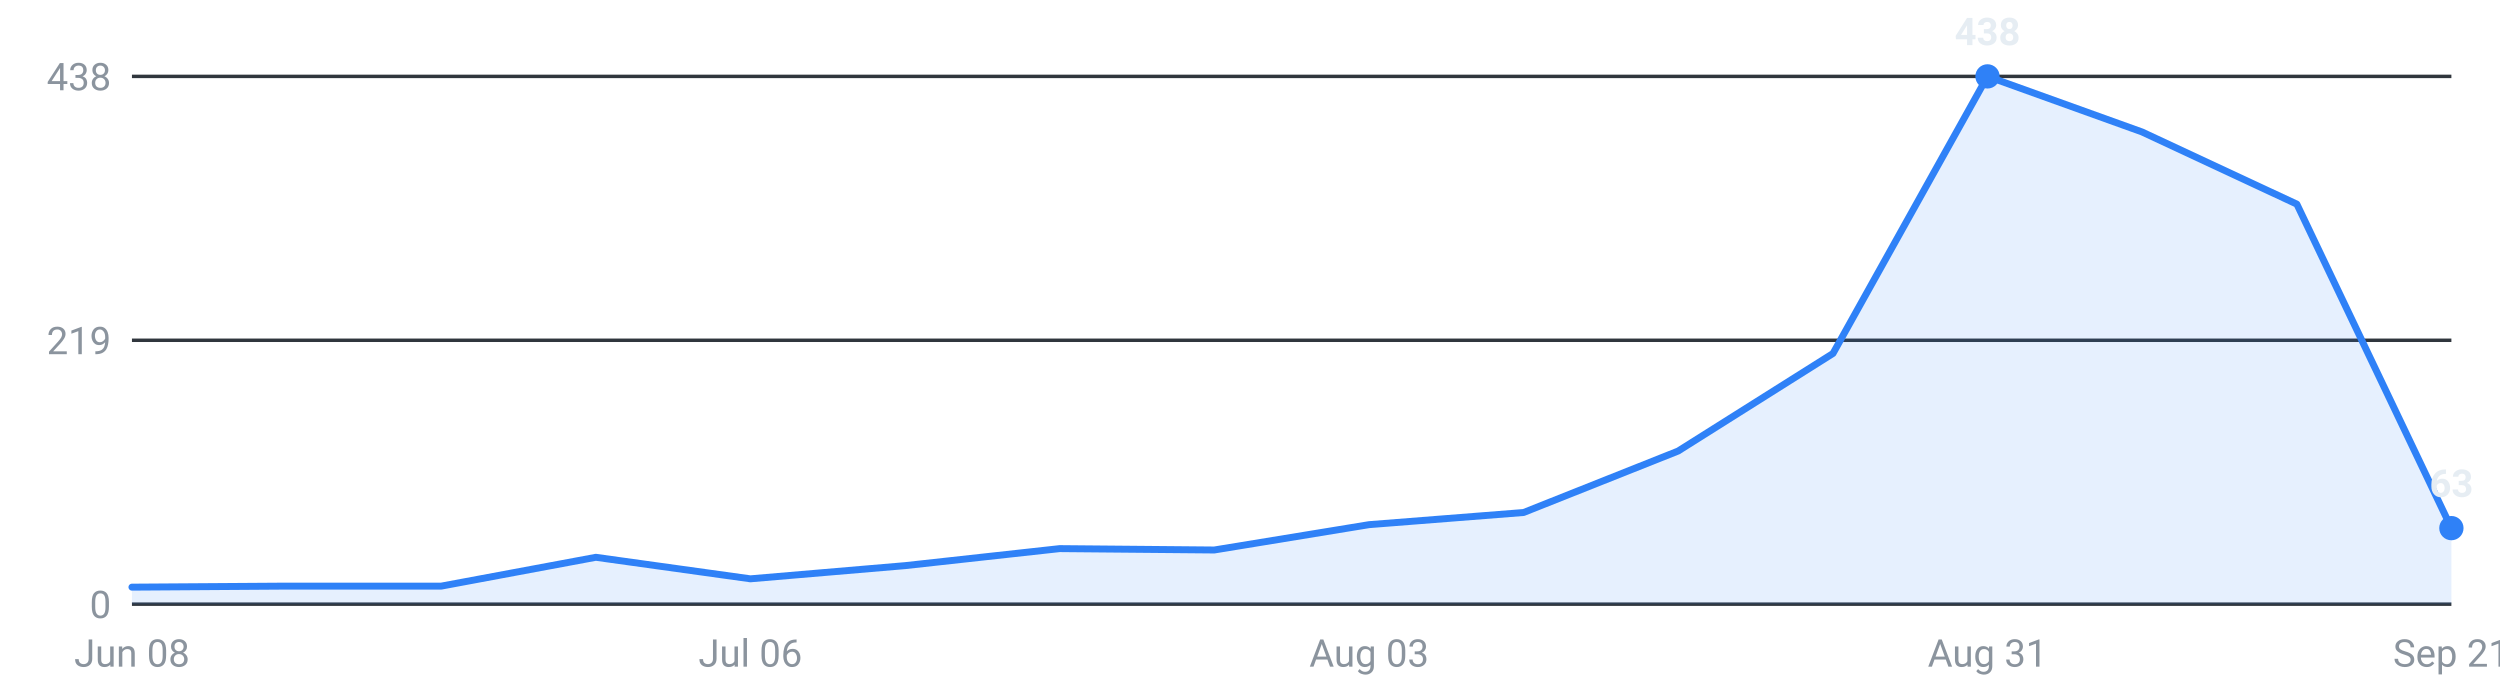
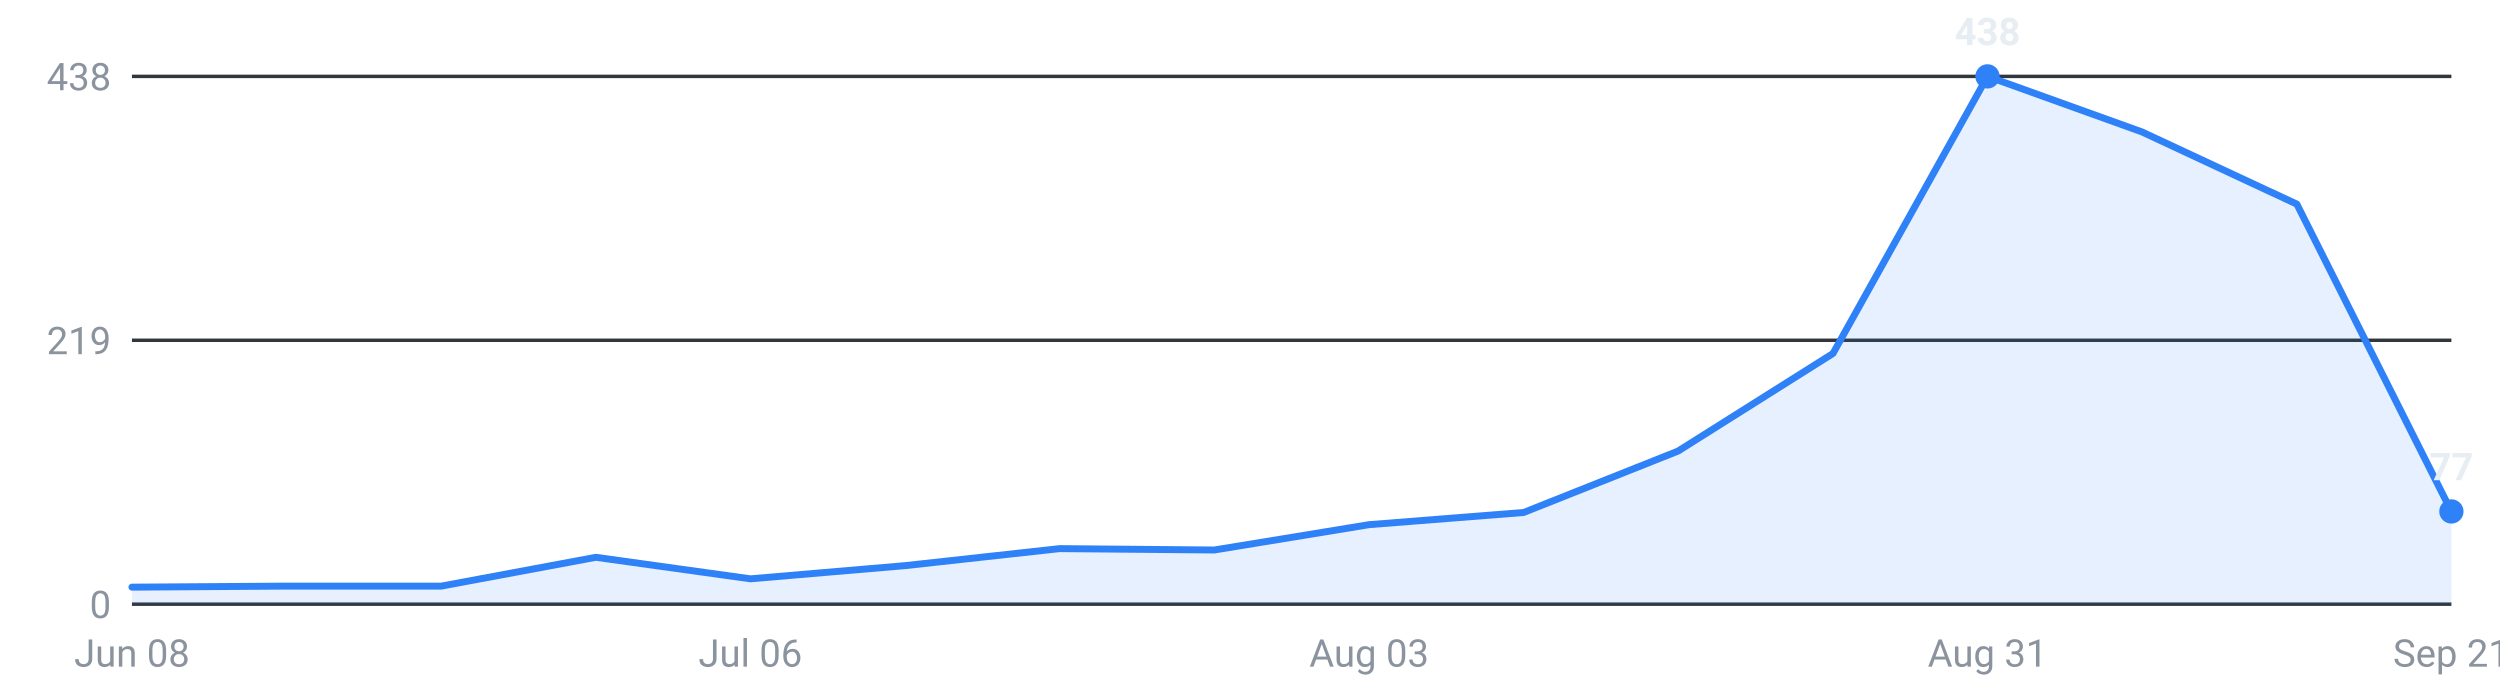
<svg xmlns="http://www.w3.org/2000/svg" viewBox="0 0 720 200" width="720" height="200" role="img" aria-label="Internships posted per week, last 16 weeks">
  <g font-family="-apple-system,Segoe UI,Roboto,sans-serif" font-size="11">
    <line x1="38" y1="174.0" x2="706" y2="174.0" stroke="#30363d" stroke-width="1" />
    <text x="32" y="178.0" text-anchor="end" fill="#8b949e">0</text>
    <line x1="38" y1="98.0" x2="706" y2="98.0" stroke="#30363d" stroke-width="1" />
    <text x="32" y="102.0" text-anchor="end" fill="#8b949e">219</text>
    <line x1="38" y1="22.0" x2="706" y2="22.0" stroke="#30363d" stroke-width="1" />
    <text x="32" y="26.0" text-anchor="end" fill="#8b949e">438</text>
-     <path d="M38.0,174 L38.0,169.1 L82.5,168.8 L127.1,168.8 L171.6,160.5 L216.1,166.7 L260.7,162.9 L305.2,158.0 L349.7,158.4 L394.3,151.1 L438.8,147.6 L483.3,129.9 L527.9,101.8 L572.4,22.0 L616.9,38.0 L661.5,58.8 L706.0,152.1 L706.0,174 Z" fill="#2f81f7" fill-opacity="0.12" />
-     <polyline points="38.0,169.1 82.5,168.8 127.1,168.8 171.6,160.5 216.1,166.7 260.7,162.9 305.2,158.0 349.7,158.4 394.3,151.1 438.8,147.6 483.3,129.9 527.9,101.8 572.4,22.0 616.9,38.0 661.5,58.8 706.0,152.1" fill="none" stroke="#2f81f7" stroke-width="2" stroke-linejoin="round" stroke-linecap="round" />
+     <path d="M38.0,174 L38.0,169.1 L82.5,168.8 L127.1,168.8 L171.6,160.5 L216.1,166.7 L260.7,162.9 L305.2,158.0 L349.7,158.4 L394.3,151.1 L438.8,147.6 L483.3,129.9 L527.9,101.8 L572.4,22.0 L616.9,38.0 L661.5,58.8 L706.0,147.3 L706.0,174 Z" fill="#2f81f7" fill-opacity="0.12" />
+     <polyline points="38.0,169.1 82.5,168.8 127.1,168.8 171.6,160.5 216.1,166.7 260.7,162.9 305.2,158.0 349.7,158.4 394.3,151.1 438.8,147.6 483.3,129.9 527.9,101.8 572.4,22.0 616.9,38.0 661.5,58.8 706.0,147.3" fill="none" stroke="#2f81f7" stroke-width="2" stroke-linejoin="round" stroke-linecap="round" />
    <circle cx="572.4" cy="22.0" r="3.5" fill="#2f81f7" />
    <text x="572.4" y="13.0" text-anchor="middle" fill="#e6edf3" font-weight="600">438</text>
-     <circle cx="706.0" cy="152.1" r="3.5" fill="#2f81f7" />
-     <text x="706.0" y="143.1" text-anchor="middle" fill="#e6edf3" font-weight="600">63</text>
+     <circle cx="706.0" cy="147.3" r="3.5" fill="#2f81f7" />
+     <text x="706.0" y="138.3" text-anchor="middle" fill="#e6edf3" font-weight="600">77</text>
    <text x="38.0" y="192" text-anchor="middle" fill="#8b949e">Jun 08</text>
    <text x="216.1" y="192" text-anchor="middle" fill="#8b949e">Jul 06</text>
    <text x="394.3" y="192" text-anchor="middle" fill="#8b949e">Aug 03</text>
    <text x="572.4" y="192" text-anchor="middle" fill="#8b949e">Aug 31</text>
    <text x="706.0" y="192" text-anchor="middle" fill="#8b949e">Sep 21</text>
  </g>
</svg>
